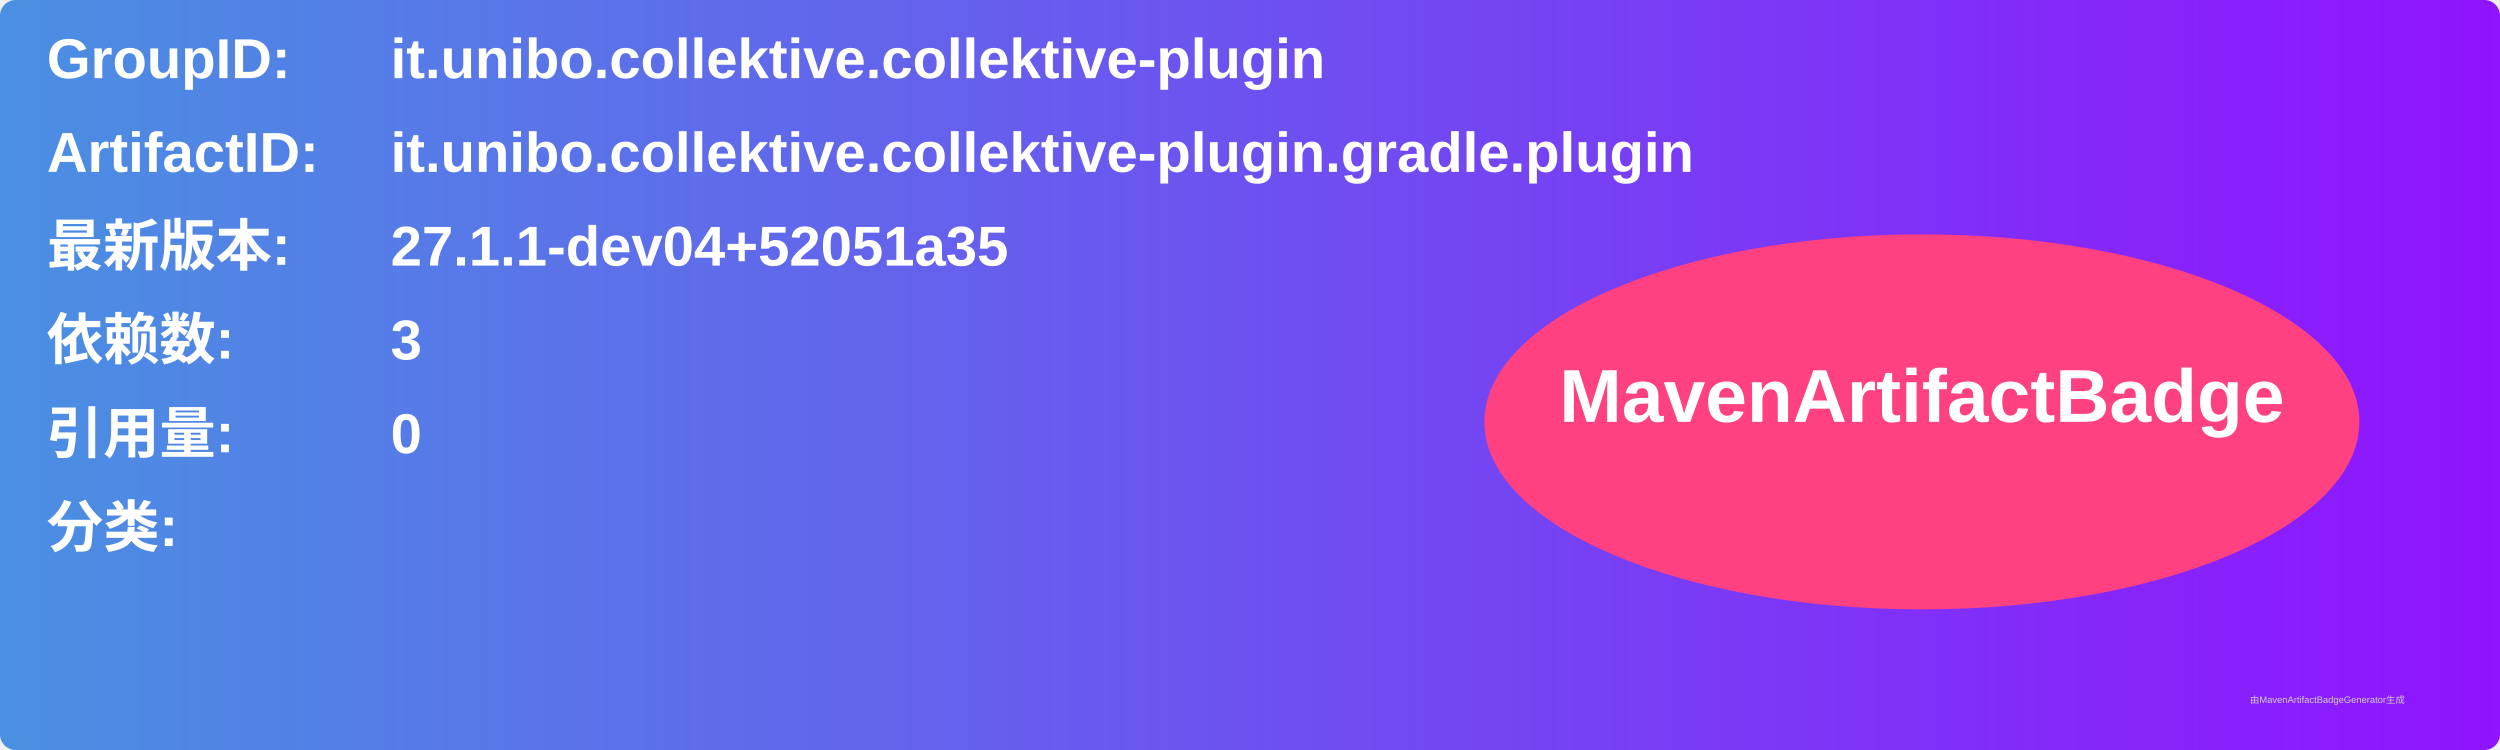
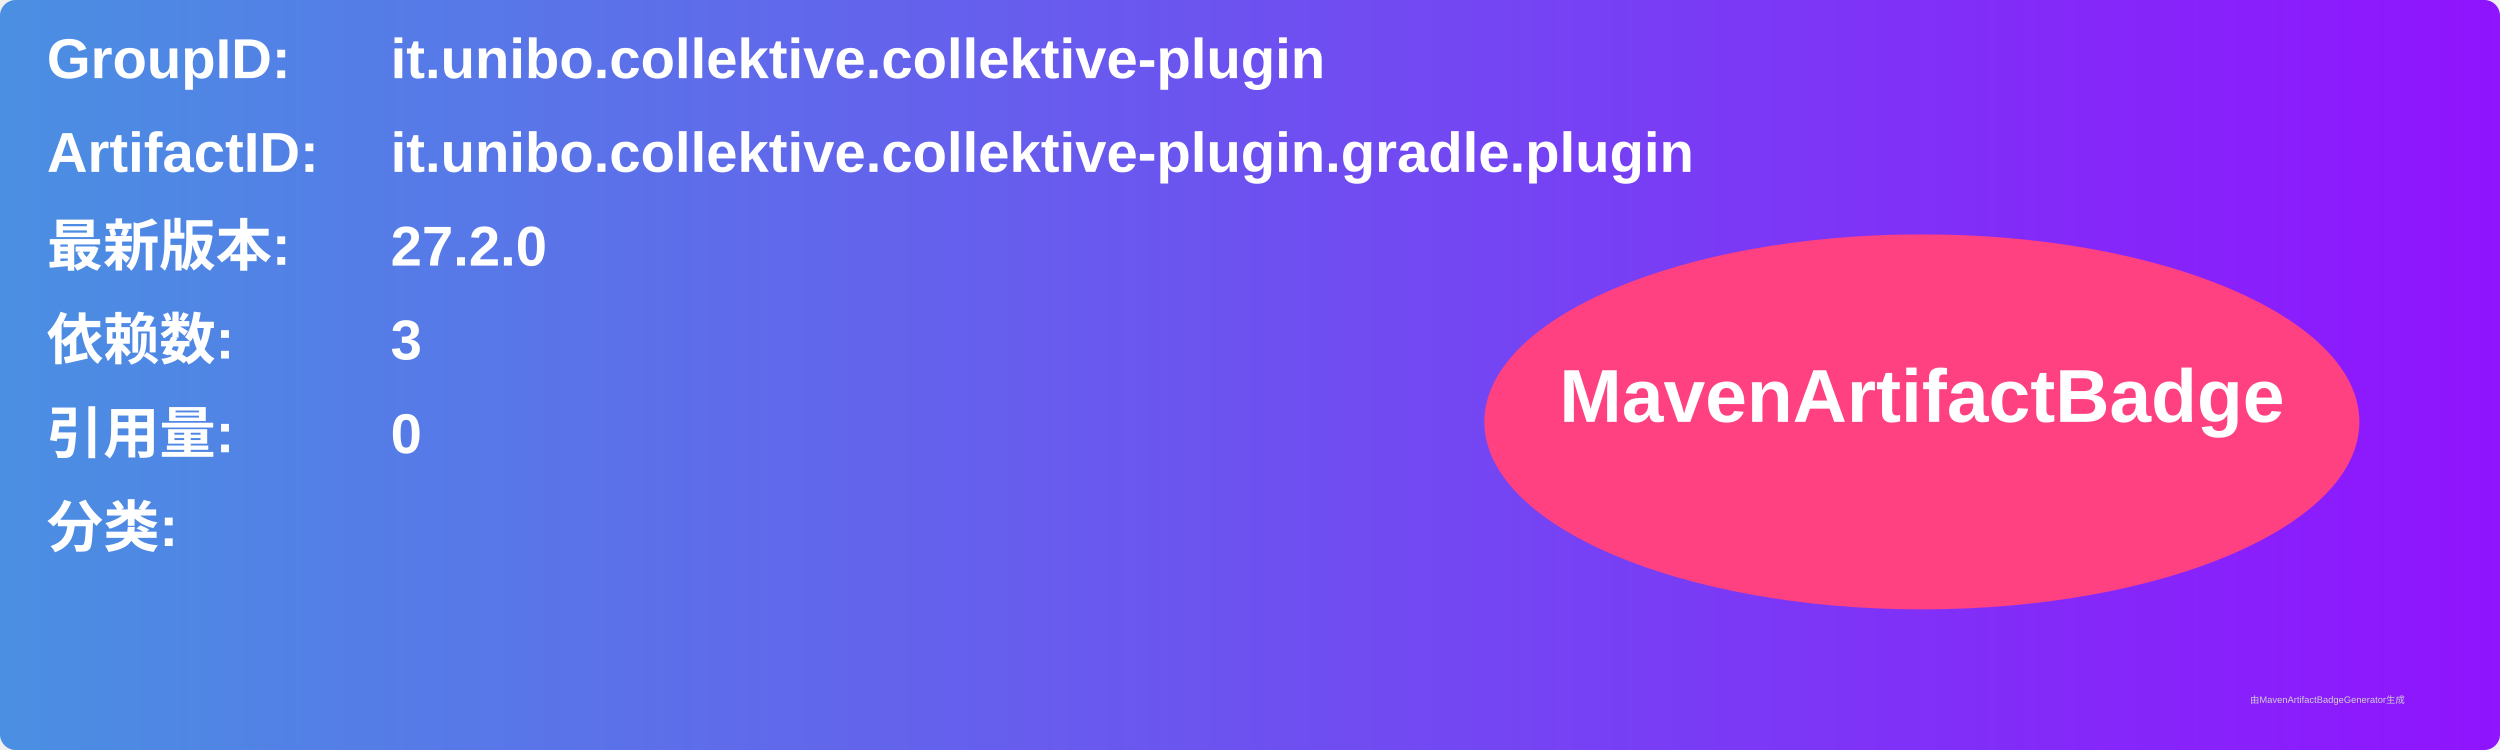
<svg xmlns="http://www.w3.org/2000/svg" width="800" height="240" viewBox="0 0 800 240">
  <linearGradient id="grad" x1="0%" y1="0%" x2="100%" y2="0%">
    <stop offset="0%" stop-color="#4a90e2" />
    <stop offset="100%" stop-color="#9013fe" />
  </linearGradient>
  <rect width="100%" height="100%" rx="5" ry="5" fill="url(#grad)" />
  <g transform="translate(15, 15)">
    <text x="0" y="10" font-family="Arial" font-size="18" fill="white" font-weight="bold" width="260">GroupID:</text>
    <text x="110" y="10" font-family="Arial" font-size="18" fill="white" font-weight="bold" width="460">it.unibo.collektive.collektive-plugin</text>
    <text x="0" y="40" font-family="Arial" font-size="18" fill="white" font-weight="bold" width="260">ArtifactID:</text>
    <text x="110" y="40" font-family="Arial" font-size="18" fill="white" font-weight="bold" width="460">it.unibo.collektive.collektive-plugin.gradle.plugin</text>
    <text x="0" y="70" font-family="Arial" font-size="18" fill="white" font-weight="bold">最新版本:</text>
    <text x="110" y="70" font-family="Arial" font-size="18" fill="white" font-weight="bold">
-       <tspan font-weight="bold">27.1.1-dev04+52051a35</tspan>
+       <tspan font-weight="bold">27.2.0</tspan>
    </text>
    <text x="0" y="100" font-family="Arial" font-size="18" fill="white" font-weight="bold">依赖数: </text>
    <text x="110" y="100" font-family="Arial" font-size="18" fill="white">
      <tspan font-weight="bold">3</tspan>
    </text>
    <text x="0" y="130" font-family="Arial" font-size="18" fill="white" font-weight="bold">引用量: </text>
    <text x="110" y="130" font-family="Arial" font-size="18" fill="white">
      <tspan font-weight="bold">0</tspan>
    </text>
    <text x="0" y="160" font-family="Arial" font-size="18" fill="white" font-weight="bold">分类:</text>
    <text x="10" y="190" font-family="Arial" font-size="10" fill="white">
      <tspan font-weight="bold" />
    </text>
    <ellipse cx="600" cy="120" rx="140" ry="60" fill="#ff4081" />
    <text x="600" y="120" text-anchor="middle" font-family="Arial" font-size="24" fill="white" font-weight="bold">MavenArtifactBadge</text>
  </g>
  <text x="720" y="225" font-family="Arial" font-size="3" fill="#d0d0d0">由MavenArtifactBadgeGenerator生成</text>
</svg>
